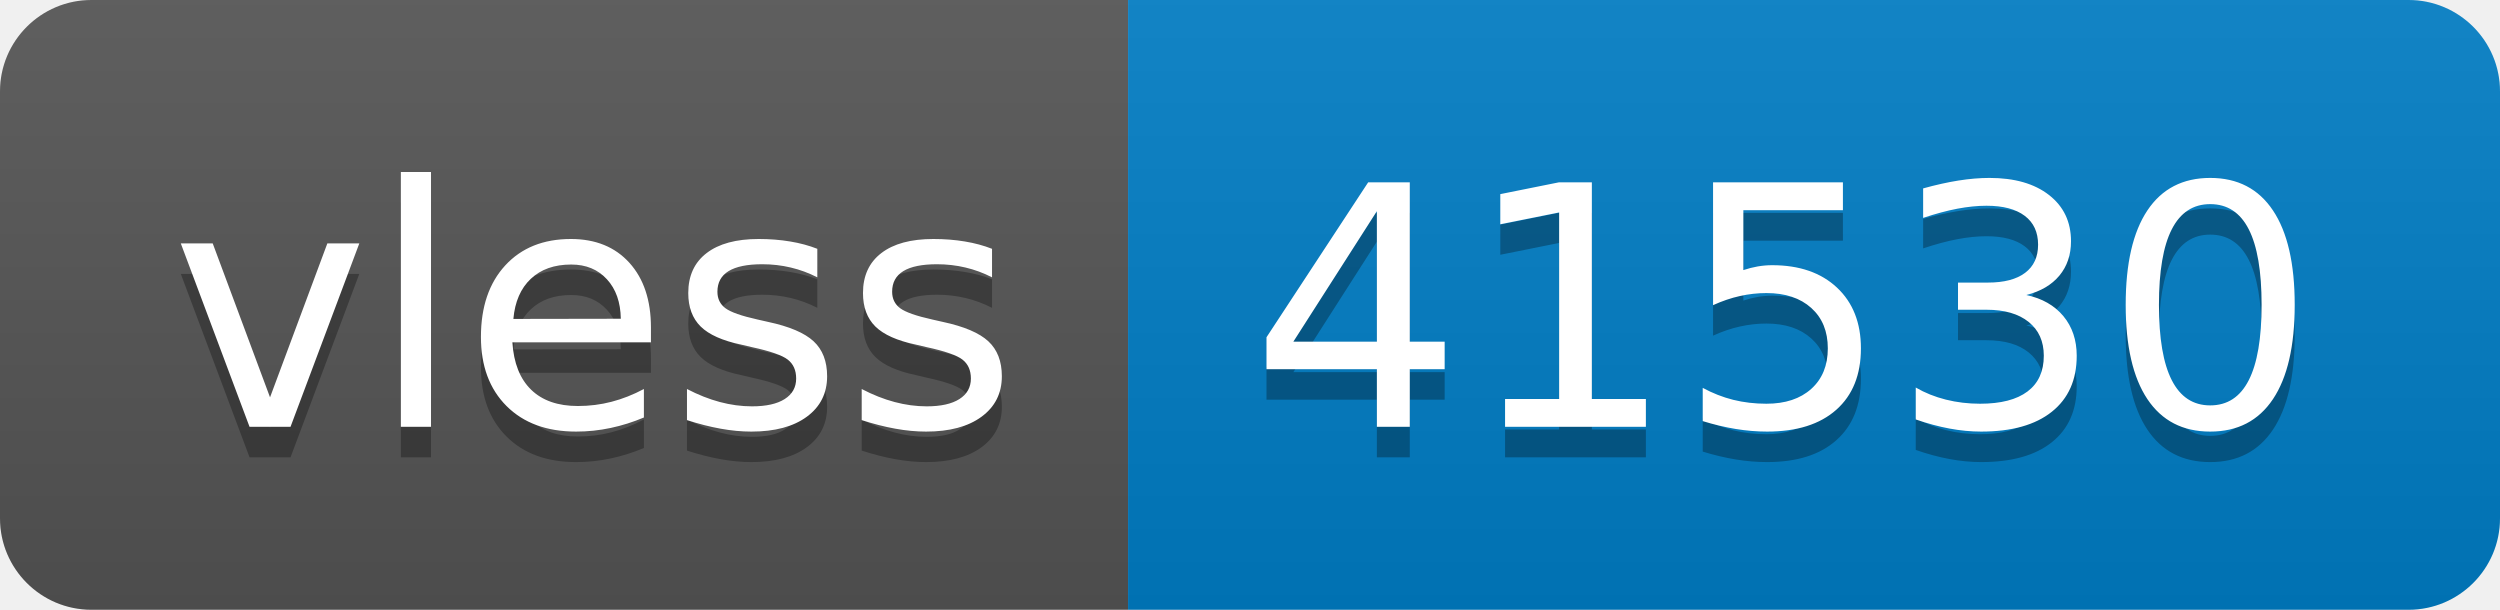
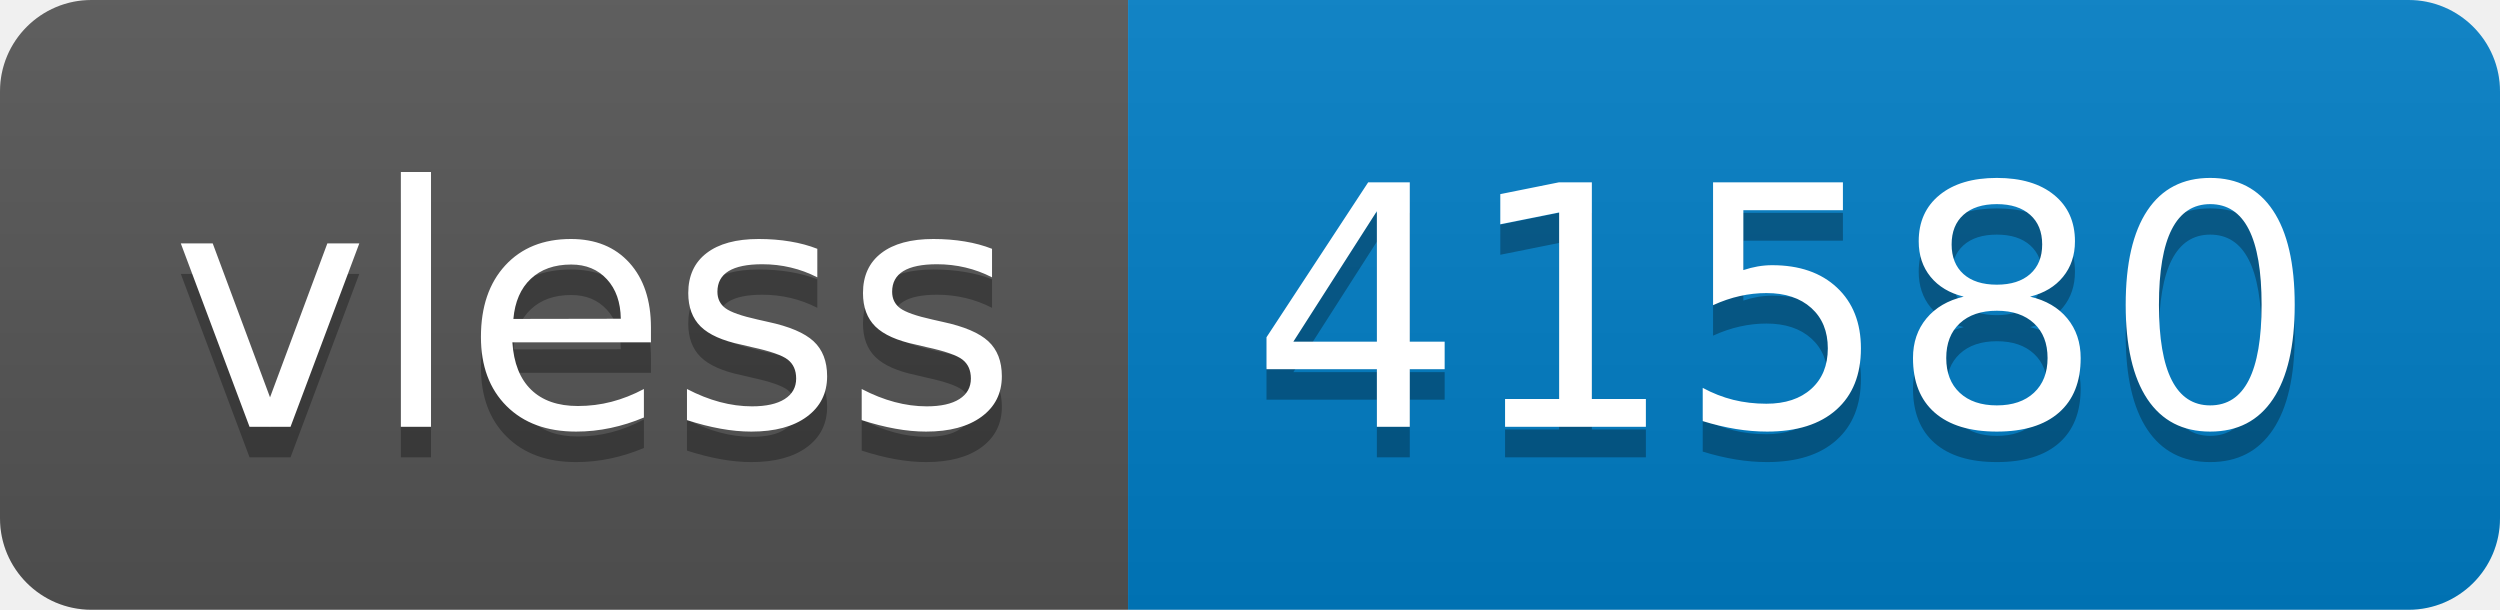
- <svg xmlns="http://www.w3.org/2000/svg" width="82" height="20" role="img" aria-label="vless: 41530">
+ <svg xmlns="http://www.w3.org/2000/svg" width="82" height="20" role="img" aria-label="vless: 41580">
  <linearGradient id="s" x2="0" y2="100%">
    <stop offset="0" stop-color="#bbb" stop-opacity=".1" />
    <stop offset="1" stop-opacity=".1" />
  </linearGradient>
  <clipPath id="r">
    <rect width="82" height="20" rx="3" fill="#fff" />
  </clipPath>
  <g clip-path="url(#r)">
    <rect width="37" height="20" fill="#555" />
    <rect x="37" width="45" height="20" fill="#007ec6" />
    <rect width="82" height="20" fill="url(#s)" />
  </g>
  <g fill="#fff" text-anchor="middle" font-family="Verdana,Geneva,DejaVu Sans,sans-serif" text-rendering="geometricPrecision" font-size="110">
    <text aria-hidden="true" x="195" y="150" fill="#010101" fill-opacity=".3" transform="scale(.1)" textLength="270">vless</text>
    <text x="195" y="140" transform="scale(.1)" fill="#fff" textLength="270">vless</text>
-     <text aria-hidden="true" x="585" y="150" fill="#010101" fill-opacity=".3" transform="scale(.1)" textLength="350">41530</text>
-     <text x="585" y="140" transform="scale(.1)" fill="#fff" textLength="350">41530</text>
+     <text aria-hidden="true" x="585" y="150" fill="#010101" fill-opacity=".3" transform="scale(.1)" textLength="350">41580</text>
+     <text x="585" y="140" transform="scale(.1)" fill="#fff" textLength="350">41580</text>
  </g>
</svg>
